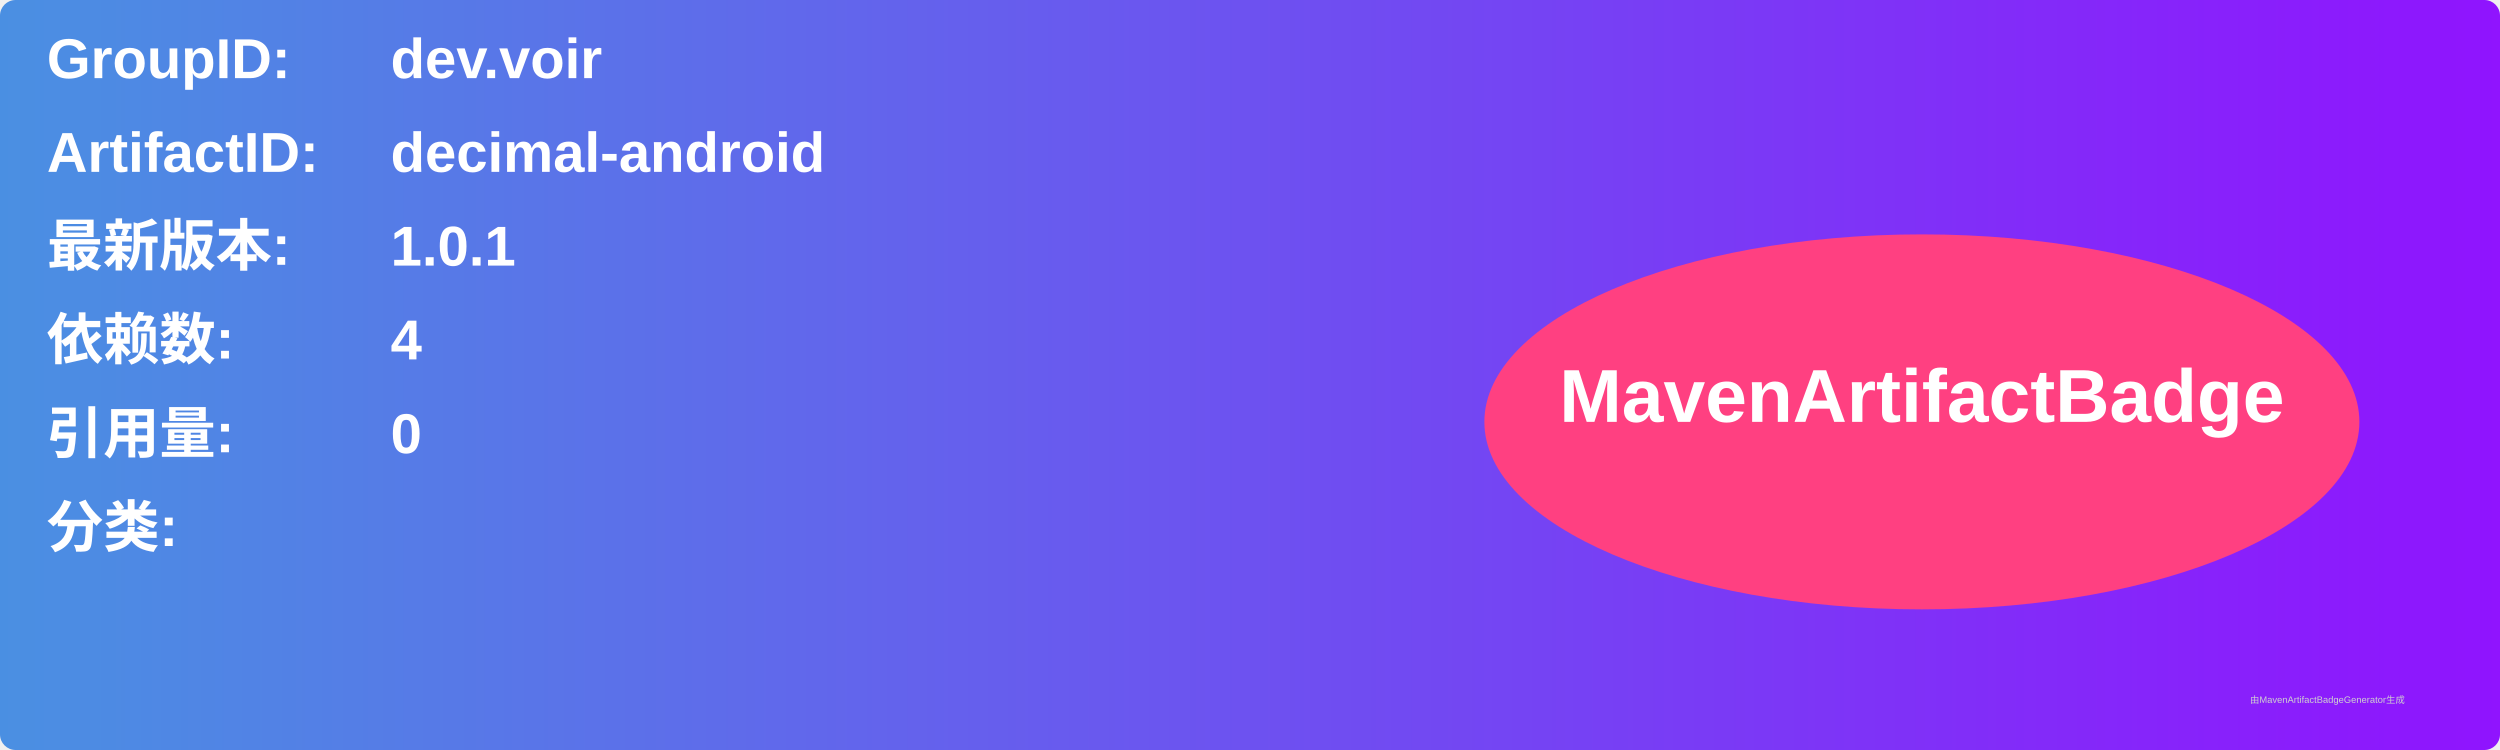
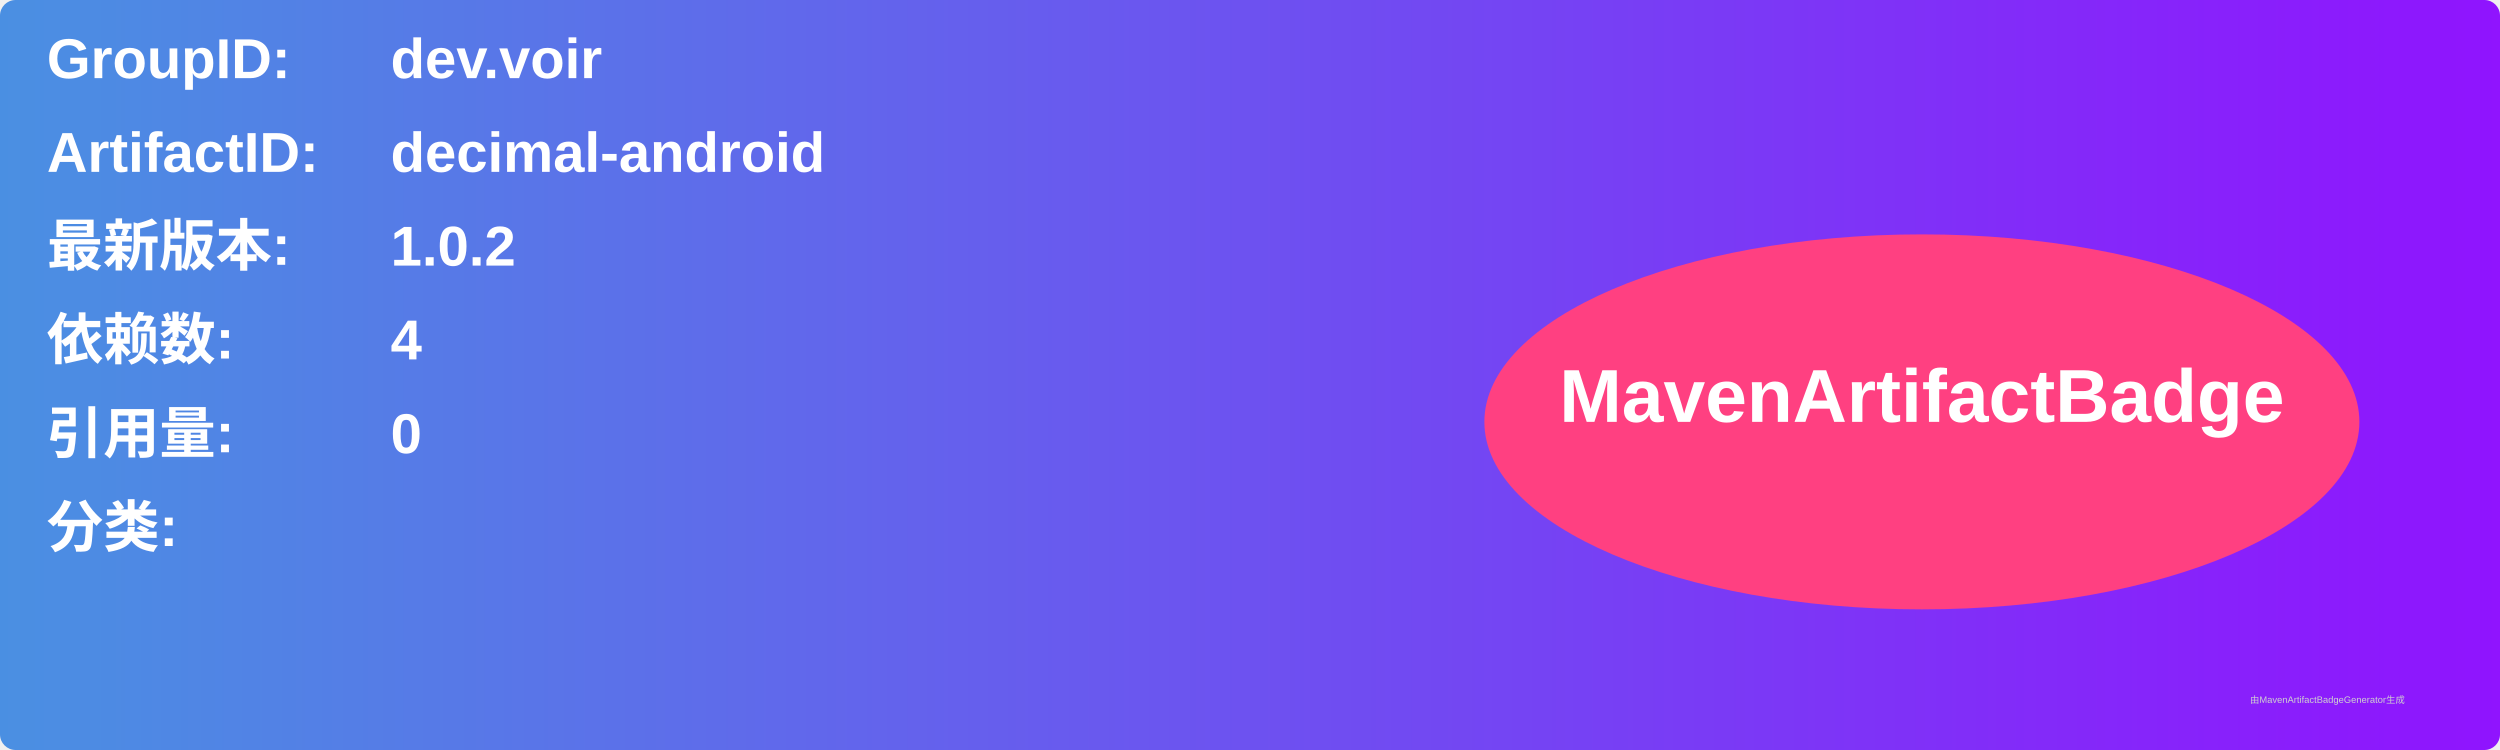
<svg xmlns="http://www.w3.org/2000/svg" width="800" height="240" viewBox="0 0 800 240">
  <linearGradient id="grad" x1="0%" y1="0%" x2="100%" y2="0%">
    <stop offset="0%" stop-color="#4a90e2" />
    <stop offset="100%" stop-color="#9013fe" />
  </linearGradient>
  <rect width="100%" height="100%" rx="5" ry="5" fill="url(#grad)" />
  <g transform="translate(15, 15)">
    <text x="0" y="10" font-family="Arial" font-size="18" fill="white" font-weight="bold" width="260">GroupID:</text>
    <text x="110" y="10" font-family="Arial" font-size="18" fill="white" font-weight="bold" width="460">dev.voir</text>
    <text x="0" y="40" font-family="Arial" font-size="18" fill="white" font-weight="bold" width="260">ArtifactID:</text>
    <text x="110" y="40" font-family="Arial" font-size="18" fill="white" font-weight="bold" width="460">decimal-android</text>
    <text x="0" y="70" font-family="Arial" font-size="18" fill="white" font-weight="bold">最新版本:</text>
    <text x="110" y="70" font-family="Arial" font-size="18" fill="white" font-weight="bold">
-       <tspan font-weight="bold">1.0.1</tspan>
+       <tspan font-weight="bold">1.0.2</tspan>
    </text>
    <text x="0" y="100" font-family="Arial" font-size="18" fill="white" font-weight="bold">依赖数: </text>
    <text x="110" y="100" font-family="Arial" font-size="18" fill="white">
      <tspan font-weight="bold">4</tspan>
    </text>
    <text x="0" y="130" font-family="Arial" font-size="18" fill="white" font-weight="bold">引用量: </text>
    <text x="110" y="130" font-family="Arial" font-size="18" fill="white">
      <tspan font-weight="bold">0</tspan>
    </text>
    <text x="0" y="160" font-family="Arial" font-size="18" fill="white" font-weight="bold">分类:</text>
    <text x="10" y="190" font-family="Arial" font-size="10" fill="white">
      <tspan font-weight="bold" />
    </text>
    <ellipse cx="600" cy="120" rx="140" ry="60" fill="#ff4081" />
    <text x="600" y="120" text-anchor="middle" font-family="Arial" font-size="24" fill="white" font-weight="bold">MavenArtifactBadge</text>
  </g>
  <text x="720" y="225" font-family="Arial" font-size="3" fill="#d0d0d0">由MavenArtifactBadgeGenerator生成</text>
</svg>
